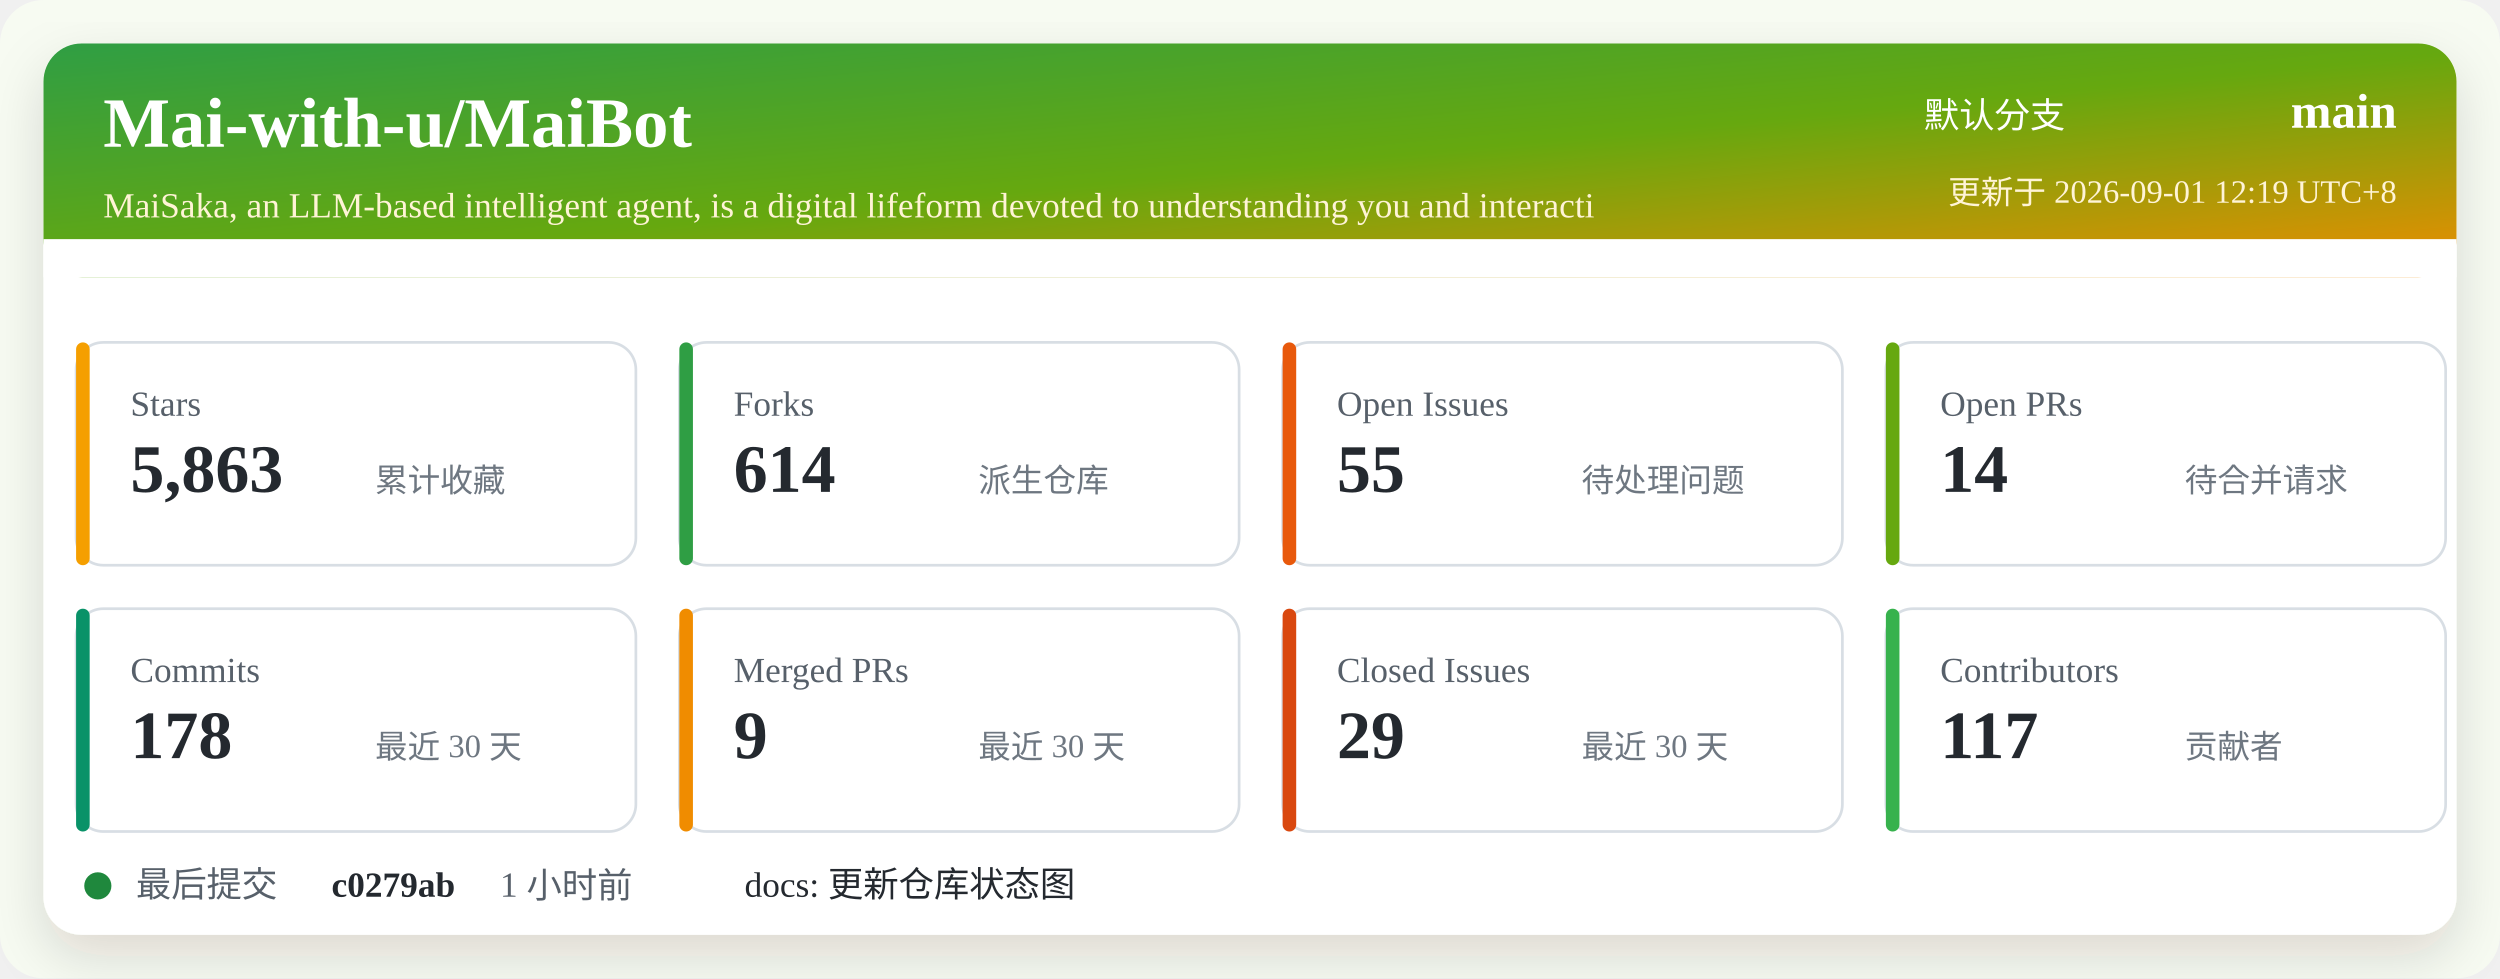
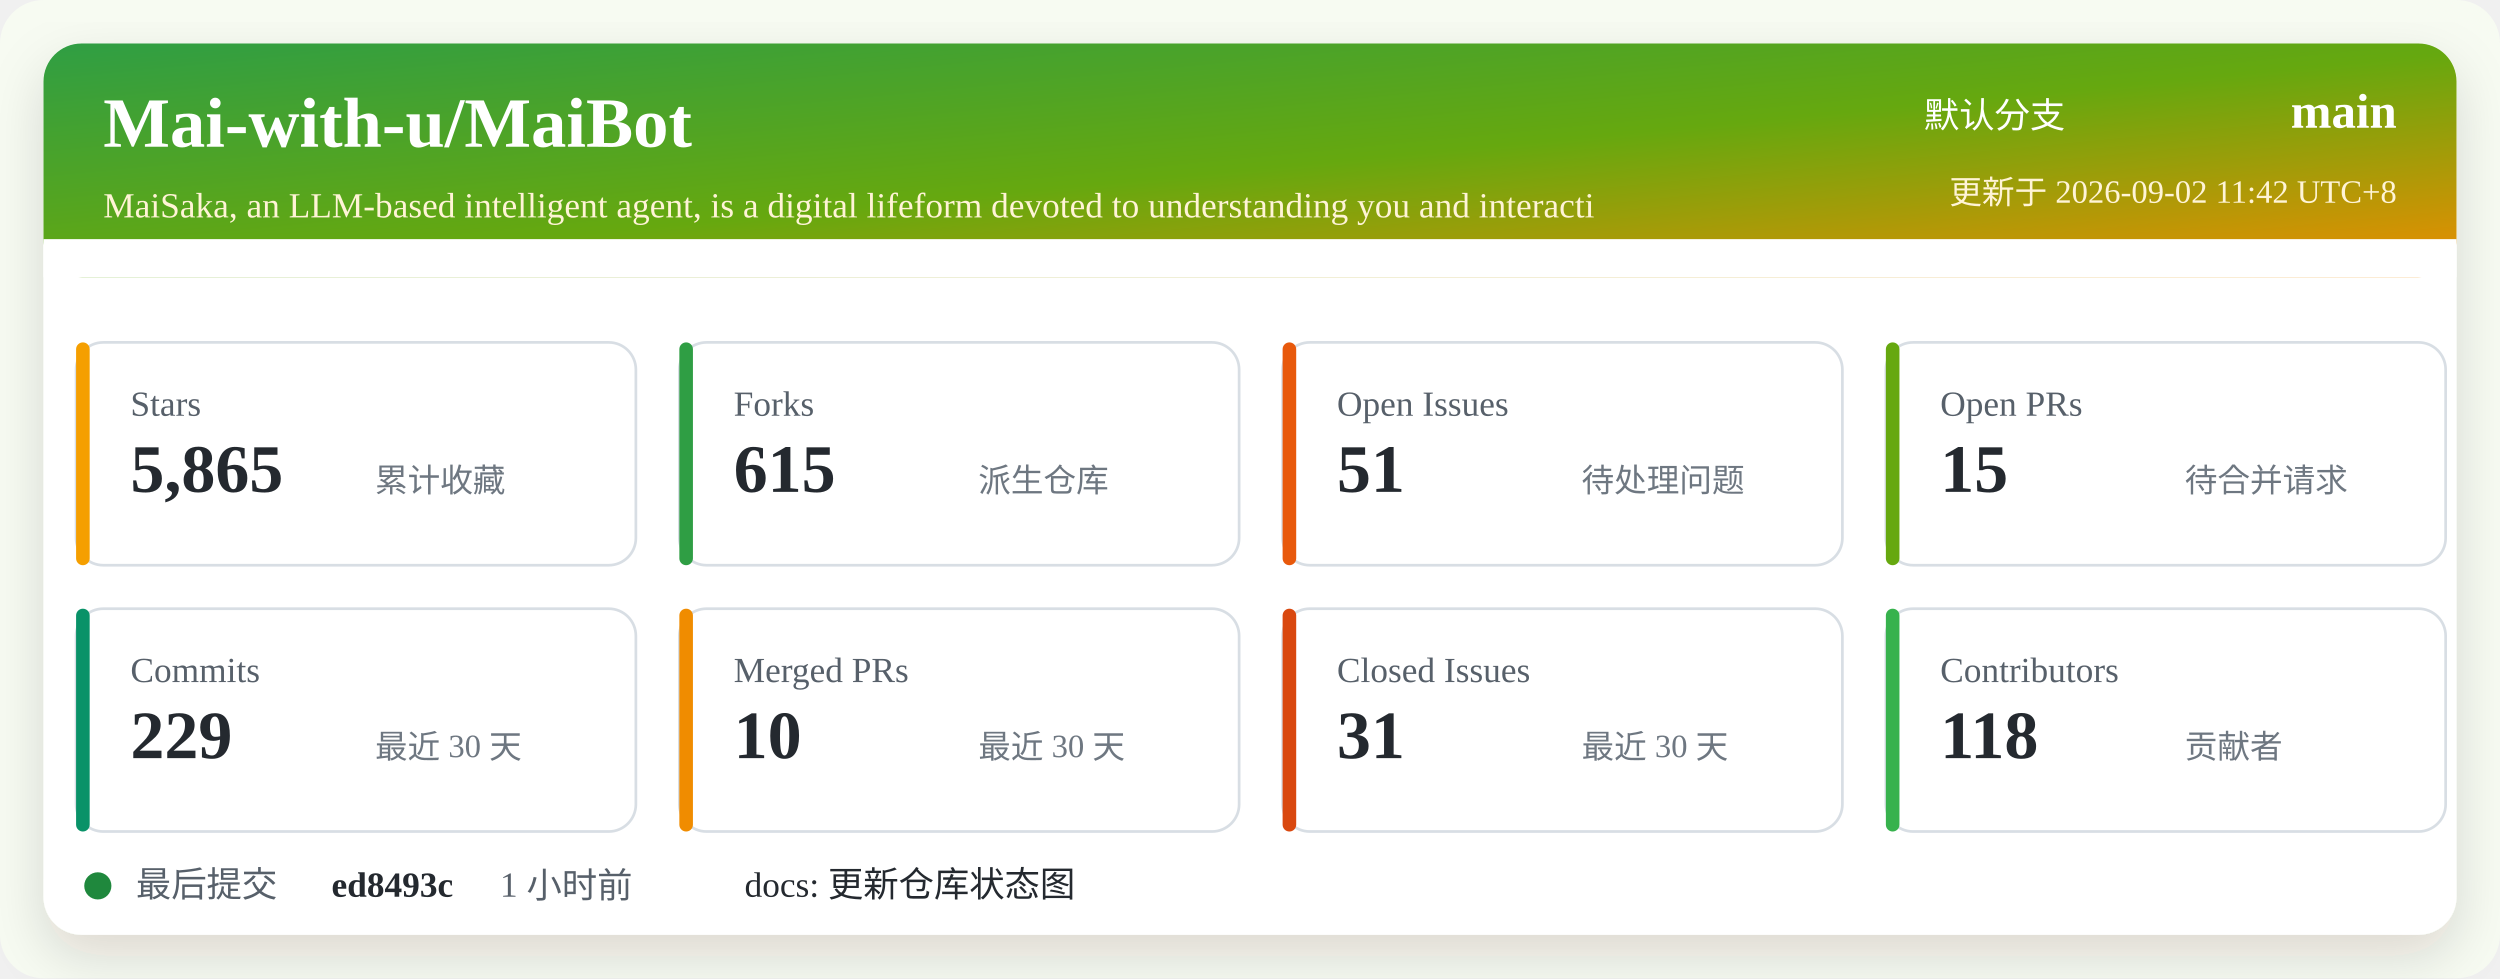
<svg xmlns="http://www.w3.org/2000/svg" width="920" height="360" viewBox="0 0 920 360" role="img" aria-labelledby="title desc">
  <defs>
    <linearGradient id="header" x1="0" x2="1" y1="0" y2="1">
      <stop offset="0%" stop-color="#2f9e44" />
      <stop offset="52%" stop-color="#66a80f" />
      <stop offset="100%" stop-color="#f08c00" />
    </linearGradient>
    <filter id="shadow" x="-5%" y="-5%" width="110%" height="110%">
      <feDropShadow dx="0" dy="8" stdDeviation="10" flood-color="#2b2318" flood-opacity="0.14" />
    </filter>
  </defs>
  <rect width="920" height="360" rx="16" fill="#f7fbf2" />
  <rect x="16" y="16" width="888" height="328" rx="14" fill="#ffffff" filter="url(#shadow)" />
  <rect x="16" y="16" width="888" height="86" rx="14" fill="url(#header)" />
  <path d="M16 88 H904 V102 H16 Z" fill="#ffffff" />
  <text x="38" y="54" fill="#ffffff" font-size="26" font-weight="700">Mai-with-u/MaiBot</text>
  <text x="38" y="80" fill="#fff4d6" font-size="13">MaiSaka, an LLM-based intelligent agent, is a digital lifeform devoted to understanding you and interacti</text>
  <text x="760" y="47" fill="#ffffff" font-size="13" text-anchor="end">默认分支</text>
  <text x="882" y="47" fill="#ffffff" font-size="18" font-weight="700" text-anchor="end">main</text>
-   <text x="882" y="75" fill="#fff4d6" font-size="12" text-anchor="end">更新于 2026-09-01 12:19 UTC+8</text>
+   <text x="882" y="75" fill="#fff4d6" font-size="12" text-anchor="end">更新于 2026-09-02 11:42 UTC+8</text>
  <g transform="translate(28 126)">
    <rect width="206" height="82" rx="10" fill="#ffffff" stroke="#d8dee4" />
    <rect x="0" y="0" width="5" height="82" rx="2.5" fill="#f59f00" />
    <text x="20" y="27" fill="#57606a" font-size="13">Stars</text>
-     <text x="20" y="55" fill="#24292f" font-size="25" font-weight="700">5,863</text>
+     <text x="20" y="55" fill="#24292f" font-size="25" font-weight="700">5,865</text>
    <text x="110" y="55" fill="#6e7781" font-size="12">累计收藏</text>
  </g>
  <g transform="translate(250 126)">
    <rect width="206" height="82" rx="10" fill="#ffffff" stroke="#d8dee4" />
    <rect x="0" y="0" width="5" height="82" rx="2.5" fill="#2f9e44" />
    <text x="20" y="27" fill="#57606a" font-size="13">Forks</text>
-     <text x="20" y="55" fill="#24292f" font-size="25" font-weight="700">614</text>
+     <text x="20" y="55" fill="#24292f" font-size="25" font-weight="700">615</text>
    <text x="110" y="55" fill="#6e7781" font-size="12">派生仓库</text>
  </g>
  <g transform="translate(472 126)">
    <rect width="206" height="82" rx="10" fill="#ffffff" stroke="#d8dee4" />
    <rect x="0" y="0" width="5" height="82" rx="2.5" fill="#e8590c" />
    <text x="20" y="27" fill="#57606a" font-size="13">Open Issues</text>
-     <text x="20" y="55" fill="#24292f" font-size="25" font-weight="700">55</text>
+     <text x="20" y="55" fill="#24292f" font-size="25" font-weight="700">51</text>
    <text x="110" y="55" fill="#6e7781" font-size="12">待处理问题</text>
  </g>
  <g transform="translate(694 126)">
    <rect width="206" height="82" rx="10" fill="#ffffff" stroke="#d8dee4" />
    <rect x="0" y="0" width="5" height="82" rx="2.5" fill="#66a80f" />
    <text x="20" y="27" fill="#57606a" font-size="13">Open PRs</text>
-     <text x="20" y="55" fill="#24292f" font-size="25" font-weight="700">14</text>
+     <text x="20" y="55" fill="#24292f" font-size="25" font-weight="700">15</text>
    <text x="110" y="55" fill="#6e7781" font-size="12">待合并请求</text>
  </g>
  <g transform="translate(28 224)">
    <rect width="206" height="82" rx="10" fill="#ffffff" stroke="#d8dee4" />
    <rect x="0" y="0" width="5" height="82" rx="2.5" fill="#099268" />
    <text x="20" y="27" fill="#57606a" font-size="13">Commits</text>
-     <text x="20" y="55" fill="#24292f" font-size="25" font-weight="700">178</text>
+     <text x="20" y="55" fill="#24292f" font-size="25" font-weight="700">229</text>
    <text x="110" y="55" fill="#6e7781" font-size="12">最近 30 天</text>
  </g>
  <g transform="translate(250 224)">
    <rect width="206" height="82" rx="10" fill="#ffffff" stroke="#d8dee4" />
    <rect x="0" y="0" width="5" height="82" rx="2.5" fill="#f08c00" />
    <text x="20" y="27" fill="#57606a" font-size="13">Merged PRs</text>
-     <text x="20" y="55" fill="#24292f" font-size="25" font-weight="700">9</text>
+     <text x="20" y="55" fill="#24292f" font-size="25" font-weight="700">10</text>
    <text x="110" y="55" fill="#6e7781" font-size="12">最近 30 天</text>
  </g>
  <g transform="translate(472 224)">
    <rect width="206" height="82" rx="10" fill="#ffffff" stroke="#d8dee4" />
    <rect x="0" y="0" width="5" height="82" rx="2.5" fill="#d9480f" />
    <text x="20" y="27" fill="#57606a" font-size="13">Closed Issues</text>
-     <text x="20" y="55" fill="#24292f" font-size="25" font-weight="700">29</text>
+     <text x="20" y="55" fill="#24292f" font-size="25" font-weight="700">31</text>
    <text x="110" y="55" fill="#6e7781" font-size="12">最近 30 天</text>
  </g>
  <g transform="translate(694 224)">
    <rect width="206" height="82" rx="10" fill="#ffffff" stroke="#d8dee4" />
    <rect x="0" y="0" width="5" height="82" rx="2.5" fill="#37b24d" />
    <text x="20" y="27" fill="#57606a" font-size="13">Contributors</text>
-     <text x="20" y="55" fill="#24292f" font-size="25" font-weight="700">117</text>
+     <text x="20" y="55" fill="#24292f" font-size="25" font-weight="700">118</text>
    <text x="110" y="55" fill="#6e7781" font-size="12">贡献者</text>
  </g>
  <g transform="translate(28 318)">
    <circle cx="8" cy="8" r="5" fill="#1f883d" />
    <text x="22" y="12" fill="#57606a" font-size="13">最后提交</text>
-     <text x="94" y="12" fill="#24292f" font-size="13" font-weight="700">c0279ab</text>
+     <text x="94" y="12" fill="#24292f" font-size="13" font-weight="700">ed8493c</text>
    <text x="156" y="12" fill="#57606a" font-size="13">1 小时前</text>
    <text x="246" y="12" fill="#24292f" font-size="13">docs: 更新仓库状态图</text>
  </g>
</svg>
